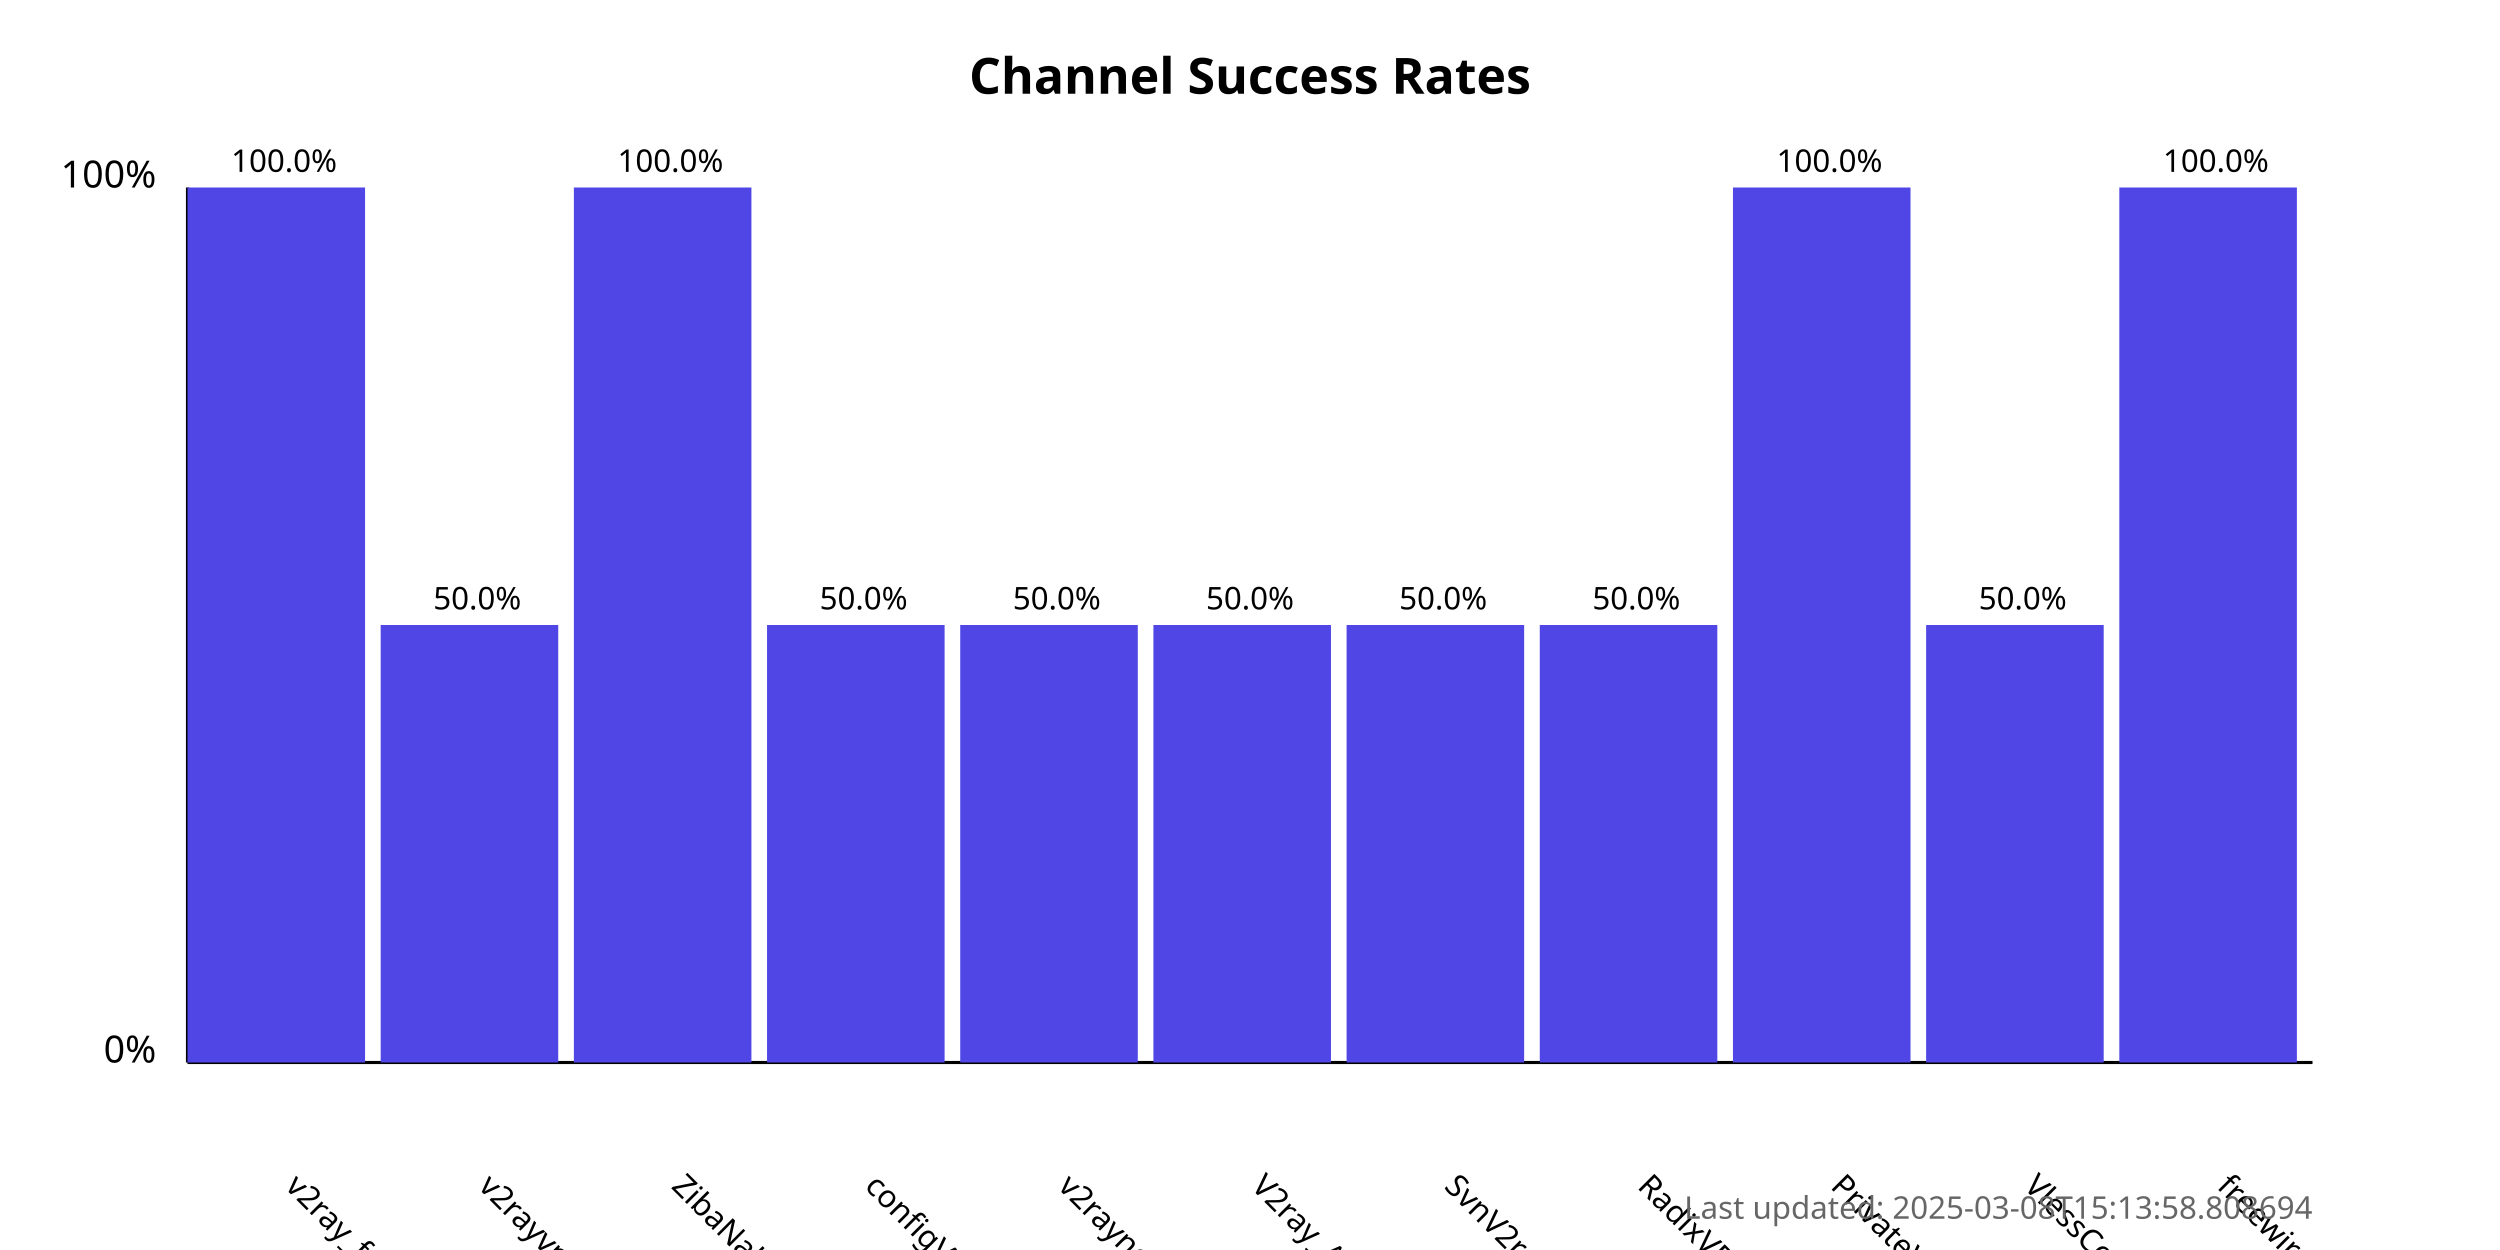
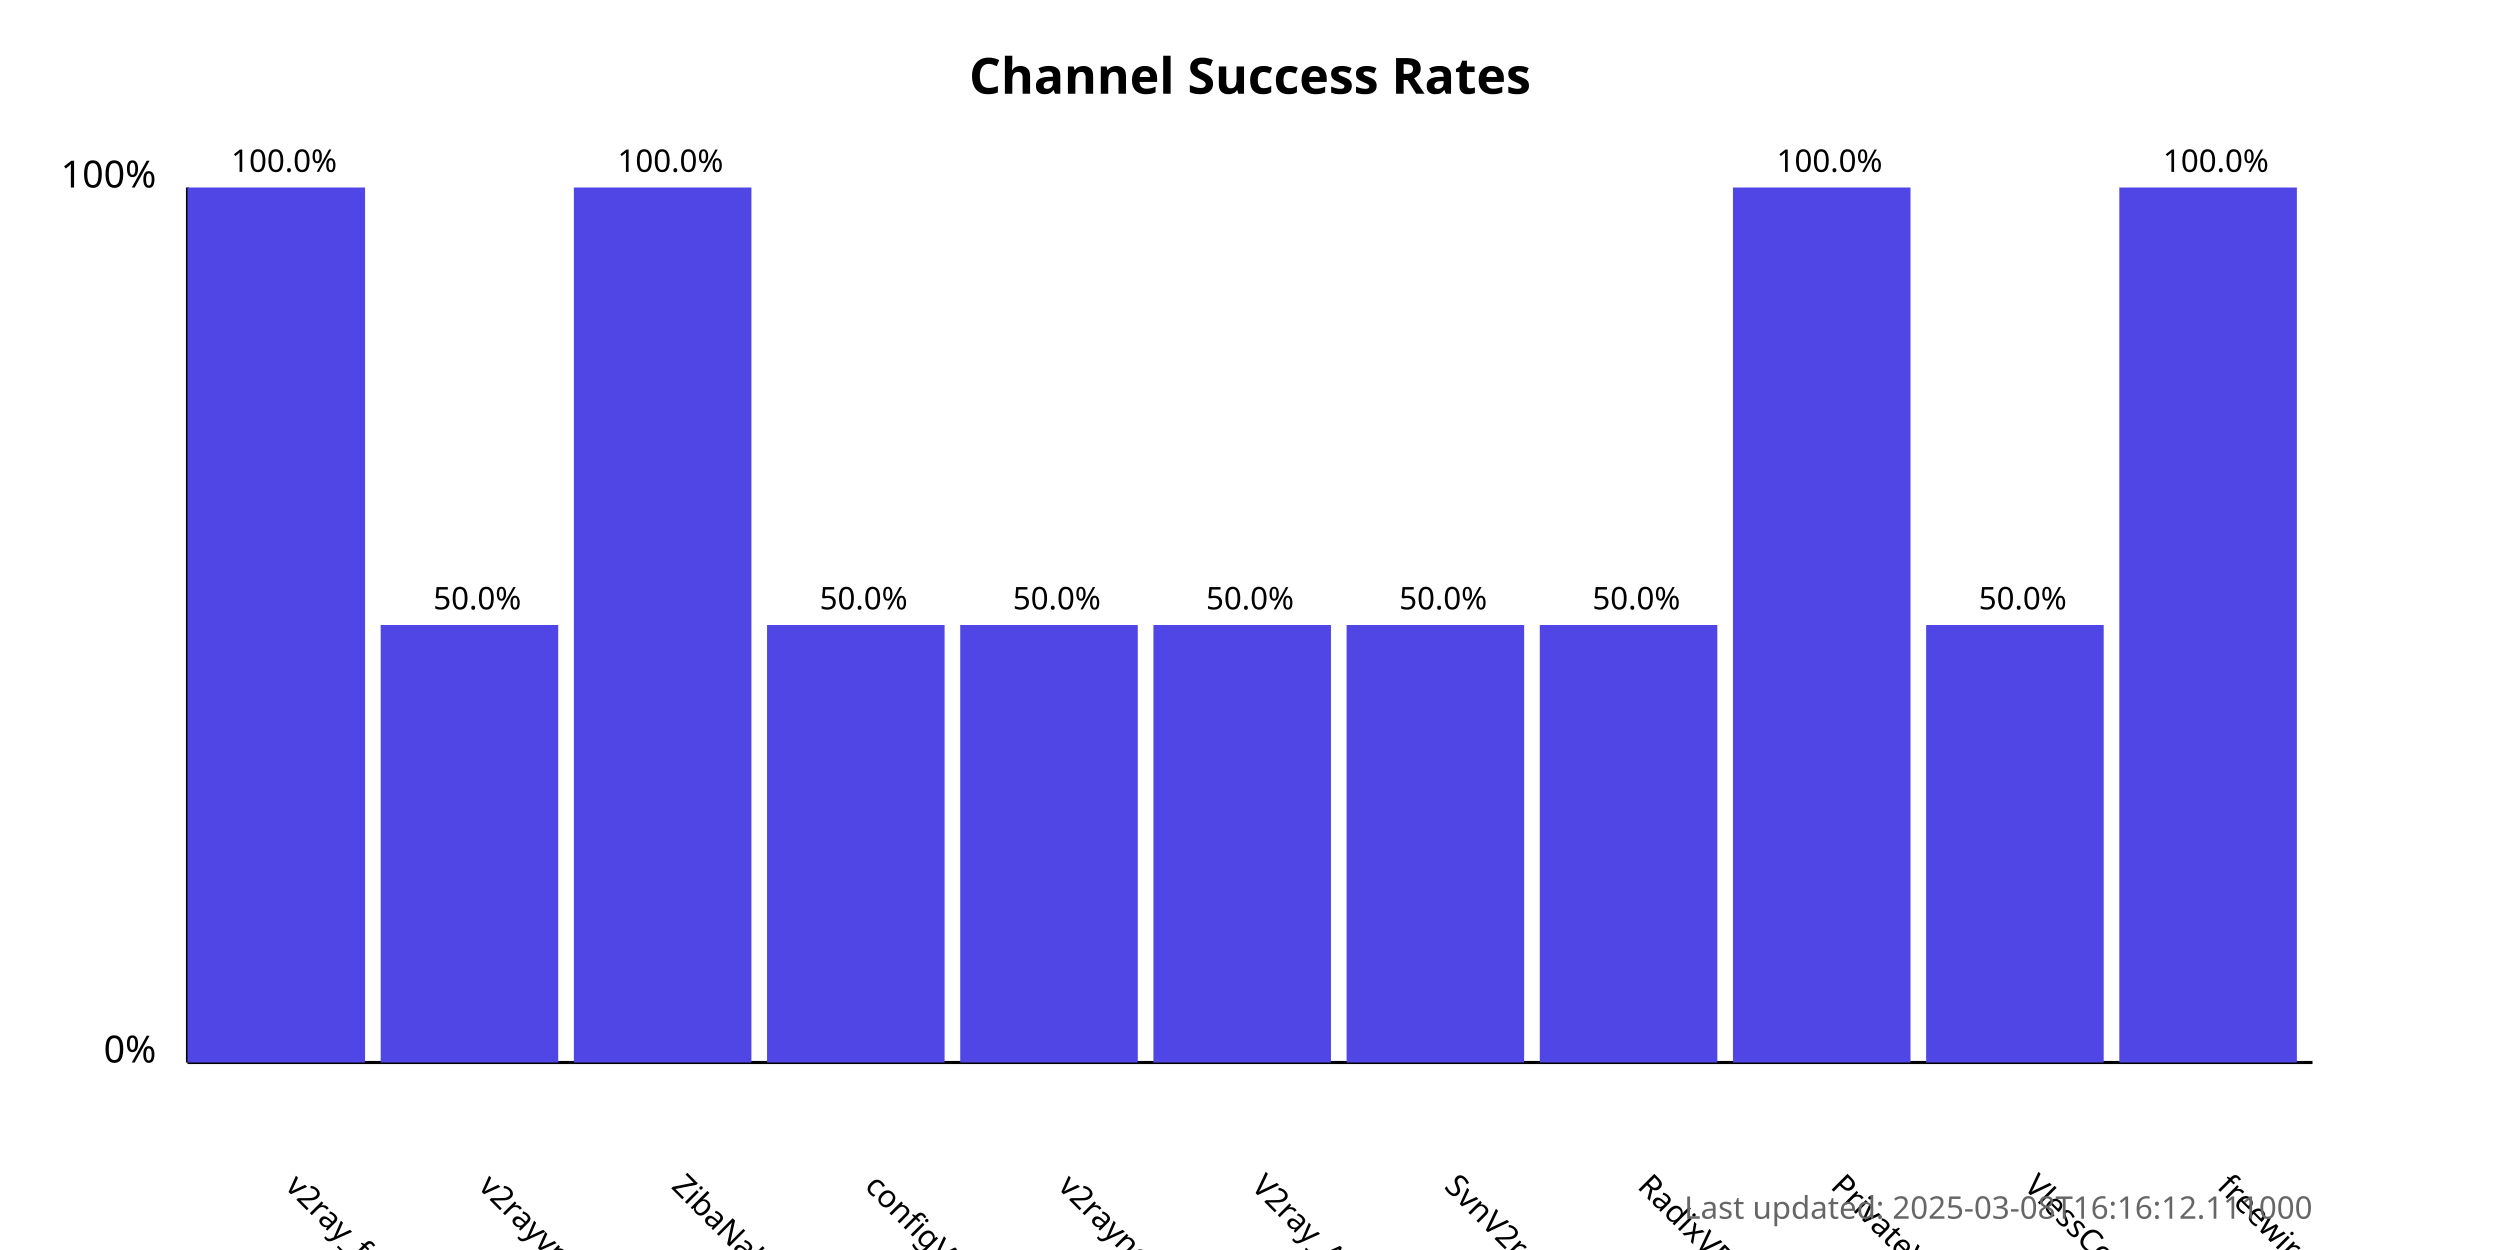
<svg xmlns="http://www.w3.org/2000/svg" width="800" height="400">
  <style>
            .chart-title { font: bold 16px sans-serif; }
            .axis-label { font: 12px sans-serif; }
            .tick-label { font: 10px sans-serif; }
            .bar { fill: #4f46e5; }
            .bar:hover { fill: #6366f1; }
            .timestamp { font: 10px sans-serif; fill: #666; }
        </style>
  <text x="400.0" y="30" text-anchor="middle" class="chart-title">
            Channel Success Rates
        </text>
  <line x1="60" y1="340" x2="60" y2="60" stroke="black" stroke-width="1" />
  <line x1="60" y1="340" x2="740" y2="340" stroke="black" stroke-width="1" />
  <text x="50" y="340" text-anchor="end" class="axis-label">0%</text>
  <text x="50" y="60" text-anchor="end" class="axis-label">100%</text>
  <g>
    <rect x="60" y="60.0" width="56.818" height="280.0" class="bar" />
    <text x="90.909" y="380" transform="rotate(45, 90.90909, 380)" text-anchor="start" class="tick-label">
                v2ray_free_conf
            </text>
    <text x="90.909" y="55.0" text-anchor="middle" class="tick-label">
                100.0%
            </text>
  </g>
  <g>
    <rect x="121.818" y="200.0" width="56.818" height="140.0" class="bar" />
    <text x="152.727" y="380" transform="rotate(45, 152.7273, 380)" text-anchor="start" class="tick-label">
                v2rayvpno
            </text>
    <text x="152.727" y="195.0" text-anchor="middle" class="tick-label">
                50.0%
            </text>
  </g>
  <g>
    <rect x="183.636" y="60.0" width="56.818" height="280.0" class="bar" />
    <text x="214.545" y="380" transform="rotate(45, 214.5455, 380)" text-anchor="start" class="tick-label">
                ZibaNabz
            </text>
    <text x="214.545" y="55.0" text-anchor="middle" class="tick-label">
                100.0%
            </text>
  </g>
  <g>
    <rect x="245.455" y="200.0" width="56.818" height="140.0" class="bar" />
    <text x="276.364" y="380" transform="rotate(45, 276.3636, 380)" text-anchor="start" class="tick-label">
                configV2rayForFree
            </text>
    <text x="276.364" y="195.0" text-anchor="middle" class="tick-label">
                50.0%
            </text>
  </g>
  <g>
    <rect x="307.273" y="200.0" width="56.818" height="140.0" class="bar" />
    <text x="338.182" y="380" transform="rotate(45, 338.1818, 380)" text-anchor="start" class="tick-label">
                v2rayngvpn
            </text>
    <text x="338.182" y="195.0" text-anchor="middle" class="tick-label">
                50.0%
            </text>
  </g>
  <g>
    <rect x="369.091" y="200.0" width="56.818" height="140.0" class="bar" />
    <text x="400.0" y="380" transform="rotate(45, 400.0, 380)" text-anchor="start" class="tick-label">
                V2ray_Alpha
            </text>
    <text x="400.0" y="195.0" text-anchor="middle" class="tick-label">
                50.0%
            </text>
  </g>
  <g>
    <rect x="430.909" y="200.0" width="56.818" height="140.0" class="bar" />
    <text x="461.818" y="380" transform="rotate(45, 461.8182, 380)" text-anchor="start" class="tick-label">
                SvnV2ray
            </text>
    <text x="461.818" y="195.0" text-anchor="middle" class="tick-label">
                50.0%
            </text>
  </g>
  <g>
    <rect x="492.727" y="200.0" width="56.818" height="140.0" class="bar" />
    <text x="523.636" y="380" transform="rotate(45, 523.6364, 380)" text-anchor="start" class="tick-label">
                RadixVPN
            </text>
    <text x="523.636" y="195.0" text-anchor="middle" class="tick-label">
                50.0%
            </text>
  </g>
  <g>
    <rect x="554.545" y="60.0" width="56.818" height="280.0" class="bar" />
    <text x="585.455" y="380" transform="rotate(45, 585.4545, 380)" text-anchor="start" class="tick-label">
                PrivateVPNs
            </text>
    <text x="585.455" y="55.0" text-anchor="middle" class="tick-label">
                100.0%
            </text>
  </g>
  <g>
    <rect x="616.364" y="200.0" width="56.818" height="140.0" class="bar" />
    <text x="647.273" y="380" transform="rotate(45, 647.2727, 380)" text-anchor="start" class="tick-label">
                VlessConfig
            </text>
    <text x="647.273" y="195.0" text-anchor="middle" class="tick-label">
                50.0%
            </text>
  </g>
  <g>
    <rect x="678.182" y="60.0" width="56.818" height="280.0" class="bar" />
    <text x="709.091" y="380" transform="rotate(45, 709.0909, 380)" text-anchor="start" class="tick-label">
                freewireguard
            </text>
    <text x="709.091" y="55.0" text-anchor="middle" class="tick-label">
                100.0%
            </text>
  </g>
  <text x="740" y="390" text-anchor="end" class="timestamp">
-             Last updated: 2025-03-08T15:13:58.808694
+             Last updated: 2025-03-08T16:16:12.111000
        </text>
</svg>
